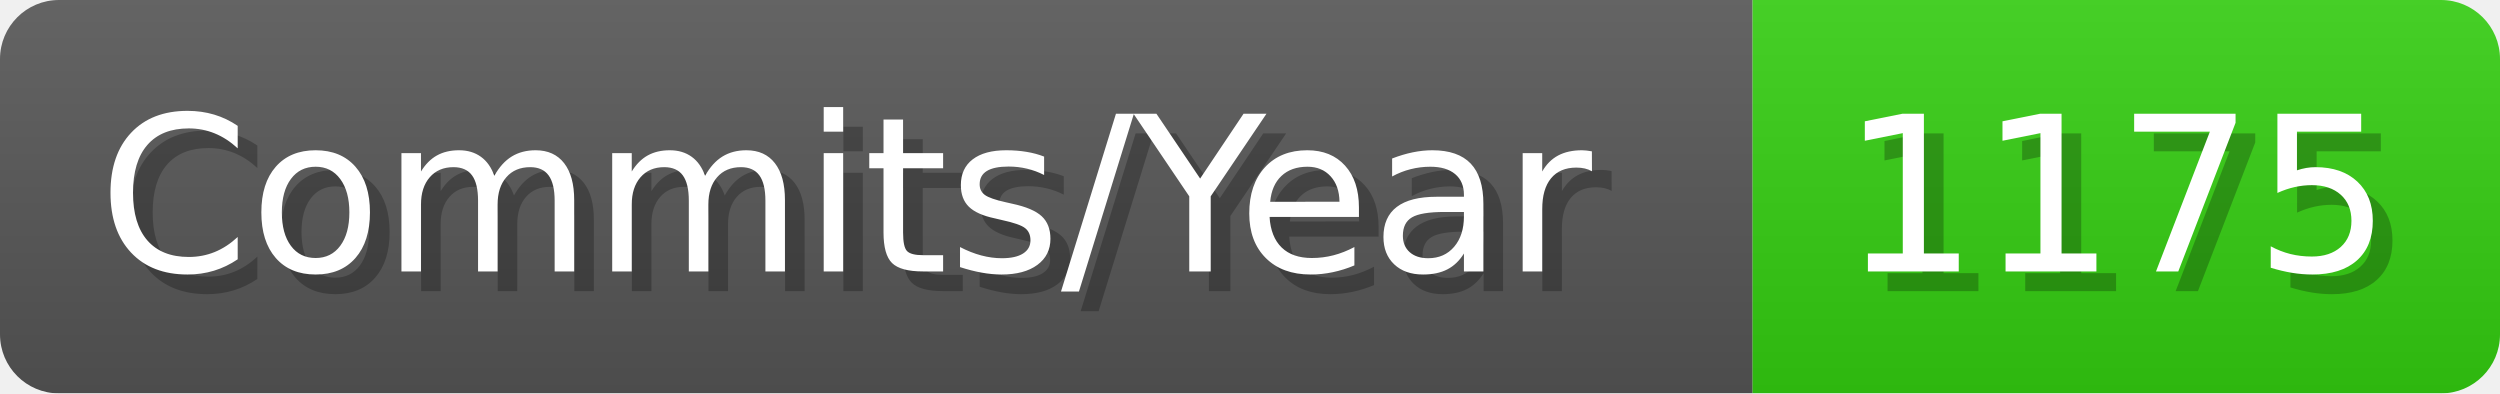
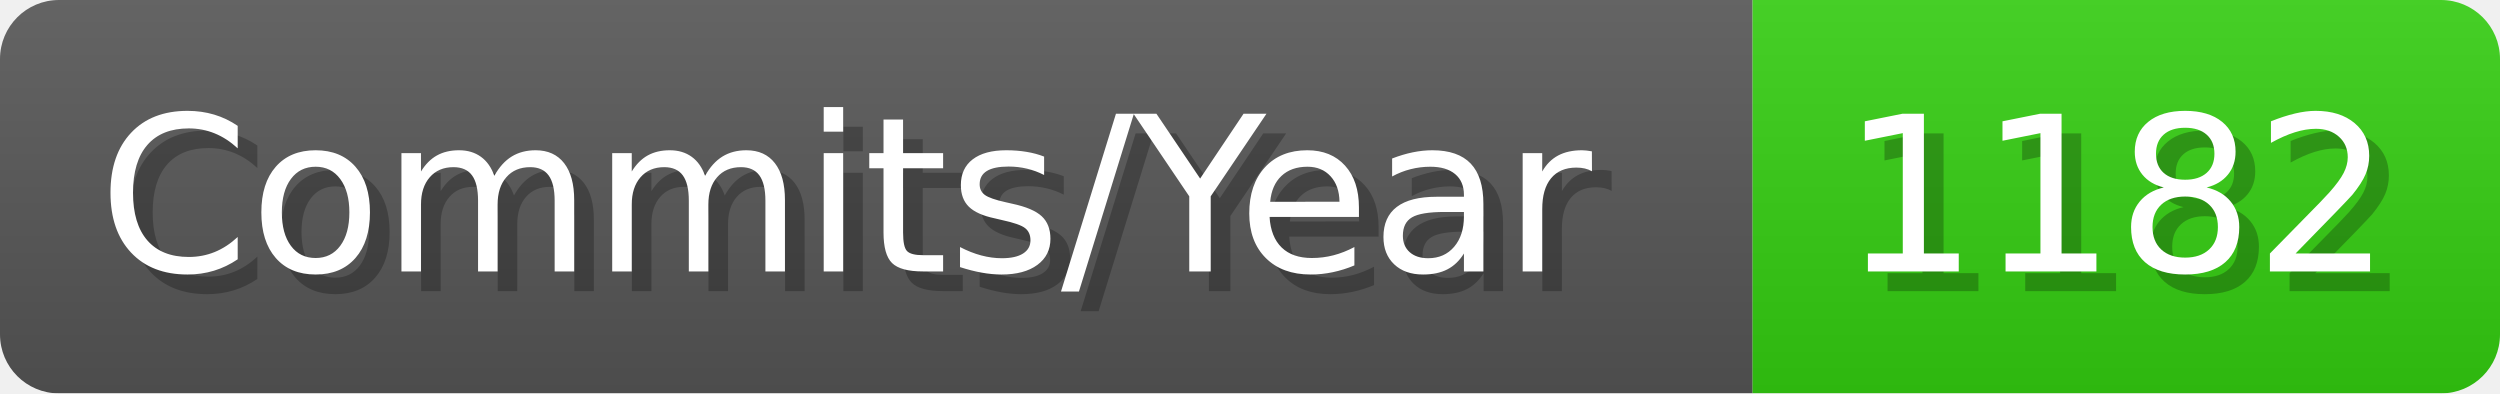
- <svg xmlns="http://www.w3.org/2000/svg" width="127.1" height="20" viewBox="0 0 1271 200" role="img" aria-label="Commits/Year: 1175">
+ <svg xmlns="http://www.w3.org/2000/svg" width="127.1" height="20" viewBox="0 0 1271 200" role="img" aria-label="Commits/Year: 1182">
  <linearGradient id="aUPdi" x2="0" y2="100%">
    <stop offset="0" stop-opacity=".1" stop-color="#EEE" />
    <stop offset="1" stop-opacity=".1" />
  </linearGradient>
  <mask id="WfAiQ">
    <rect width="1271" height="200" rx="30" fill="#FFF" />
  </mask>
  <g mask="url(#WfAiQ)">
    <rect width="891" height="200" fill="#555" />
    <rect width="380" height="200" fill="#3C1" x="891" />
    <rect width="1271" height="200" fill="url(#aUPdi)" />
  </g>
  <g aria-hidden="true" fill="#fff" text-anchor="start" font-family="Verdana,DejaVu Sans,sans-serif" font-size="110">
    <text x="60" y="148" textLength="791" fill="#000" opacity="0.25">Commits/Year</text>
    <text x="50" y="138" textLength="791">Commits/Year</text>
-     <text x="946" y="148" textLength="280" fill="#000" opacity="0.25">1175</text>
-     <text x="936" y="138" textLength="280">1175</text>
+     <text x="946" y="148" textLength="280" fill="#000" opacity="0.25">1182</text>
+     <text x="936" y="138" textLength="280">1182</text>
  </g>
</svg>
